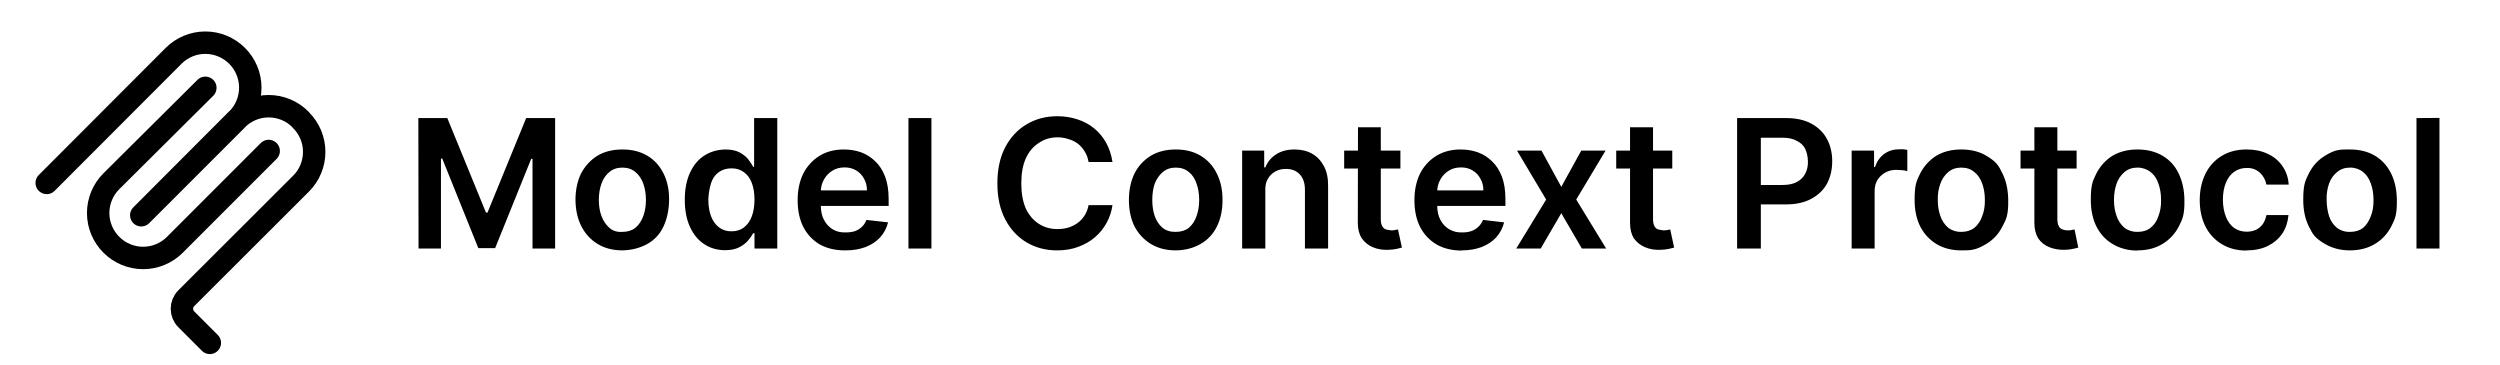
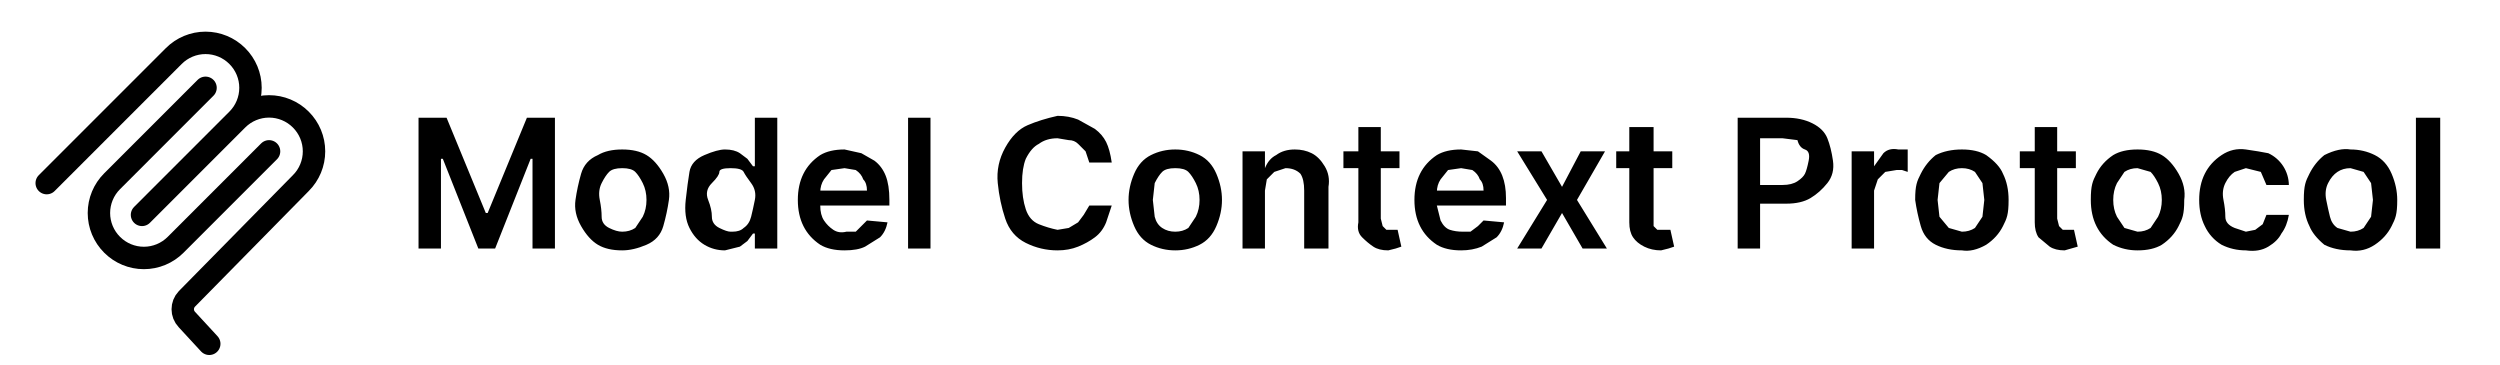
<svg xmlns="http://www.w3.org/2000/svg" fill="none" shape-rendering="geometricPrecision" viewBox="0 0 1338 195">
-   <path stroke="#000" stroke-linecap="round" stroke-width="12" d="m25 97.9 67.9-68a24 24 0 0 1 34 0v0a24 24 0 0 1 0 34l-51.3 51.3m.7-.7 50.5-50.6a24 24 0 0 1 34 0l.3.4a24 24 0 0 1 0 34l-61.4 61.3a8 8 0 0 0 0 11.3l12.6 12.6" />
-   <path stroke="#000" stroke-linecap="round" stroke-width="12" d="M109.9 47 59.6 97a24 24 0 0 0 0 34v0a24 24 0 0 0 34 0l50.2-50.2" />
-   <path fill="#000" d="M223.9 63.2h15.5l20.7 50.6h.8l20.7-50.6h15.5V133H285V85h-.7L265 132.8h-9l-19.3-47.9h-.7V133h-12zM333.2 134q-7.7 0-13.3-3.4t-8.7-9.4T308 107q0-8 3-14.2 3.2-6 8.8-9.5 5.6-3.3 13.3-3.3t13.3 3.3 8.7 9.5 3 14.2-3 14.2-8.7 9.4-13.3 3.4m0-9.9q4.2 0 7-2.2 2.8-2.4 4.2-6.3 1.4-3.8 1.4-8.6t-1.4-8.7-4.2-6.2q-2.8-2.4-7-2.4t-7 2.4q-2.8 2.3-4.2 6.2t-1.4 8.7 1.4 8.6 4.2 6.3 7 2.2m55 9.8q-6.2 0-11-3.1-5-3.2-7.8-9.3-2.8-6-2.8-14.6t2.9-14.7 7.8-9.1 11-3.1q4.5 0 7.5 1.5 3 1.6 4.7 3.7 1.7 2.2 2.7 4.1h.5V63.2H416V133h-12.2v-8.2h-.7q-1 1.9-2.8 4t-4.8 3.6-7.4 1.5m3.4-10.1q4 0 6.7-2.1 2.8-2.2 4.2-6t1.4-8.9q0-5-1.4-8.8t-4.2-5.8q-2.7-2.1-6.7-2.1t-6.9 2.1-4.1 6-1.4 8.6q0 5 1.4 8.8t4.2 6 6.8 2.2m60.8 10.2q-7.9 0-13.6-3.2-5.7-3.4-8.8-9.4-3-6-3-14.3 0-8 3-14.2 3.1-6 8.7-9.5 5.5-3.4 13-3.4 4.9 0 9.2 1.5a21 21 0 0 1 7.6 4.8q3.4 3.2 5.3 8.2t1.9 12v3.7h-43v-8.3H464q0-3.6-1.6-6.3-1.5-2.8-4.2-4.4-2.6-1.6-6.2-1.6-3.8 0-6.6 1.8a13 13 0 0 0-4.5 4.8q-1.6 3-1.6 6.4v7.3q0 4.6 1.7 7.8t4.6 5 7 1.7q2.8 0 5-.7 2.1-.8 3.7-2.3t2.4-3.7l11.6 1.3q-1.1 4.5-4.2 8-3 3.3-7.8 5.2-4.7 1.8-10.8 1.8m46-70.8V133h-12.3V63.2zm96.9 23.5h-12.8q-.5-3.1-2-5.5A15 15 0 0 0 577 77q-2.2-1.7-5-2.5-2.8-1-6-1-5.7 0-10 3-4.5 2.8-7 8.3-2.4 5.4-2.4 13.3t2.4 13.5q2.6 5.4 7 8.2 4.3 2.8 10 2.8 3.1 0 5.8-.8 2.8-.9 5-2.5a15 15 0 0 0 3.7-4q1.5-2.4 2.1-5.5h12.8a28 28 0 0 1-3.1 9.4q-2.4 4.4-6.2 7.7t-9 5.2q-5 1.9-11.3 1.9-9.2 0-16.4-4.3T538 117.4t-4.2-19.3 4.2-19.3 11.5-12.3 16.3-4.3q5.8 0 10.9 1.7 5 1.6 8.9 4.8t6.4 7.7 3.4 10.3m33.9 47.3q-7.7 0-13.3-3.4t-8.8-9.4q-3-6-3-14.2 0-8 3-14.2 3.1-6 8.8-9.5 5.6-3.3 13.3-3.3t13.2 3.3q5.7 3.4 8.7 9.5 3.1 6.1 3.1 14.2t-3 14.2-8.8 9.4-13.2 3.4m0-9.9q4.2 0 7-2.2 2.8-2.4 4.1-6.3 1.4-3.8 1.4-8.6t-1.4-8.7q-1.3-4-4.1-6.2-2.8-2.4-7-2.4t-7 2.4-4.3 6.2q-1.3 3.9-1.3 8.7t1.3 8.6q1.4 4 4.2 6.3t7.1 2.2m47.9-21.8V133h-12.4V80.6h11.8v9h.6q1.8-4.5 5.8-7 4-2.6 9.8-2.6 5.5 0 9.5 2.3t6.3 6.7 2.2 10.7V133h-12.4v-31.4q0-5.3-2.7-8.2-2.7-3-7.5-3-3.2 0-5.7 1.4t-4 4-1.3 6.5m72.3-21.7v9.6h-30.1v-9.6zm-22.7-12.5H739v49.2q0 2.4.8 3.8t2 1.7 2.8.5q1.2 0 2.1-.2l1.5-.3 2.1 9.7-2.8.7q-1.8.4-4.4.5-4.7.2-8.4-1.4t-5.9-4.8q-2.1-3.3-2.1-8.2zm55.6 66q-7.9 0-13.6-3.3-5.7-3.4-8.8-9.4-3-6-3-14.3 0-8 3-14.2 3.1-6 8.7-9.5 5.6-3.4 13-3.4 4.9 0 9.2 1.5a21 21 0 0 1 7.6 4.8q3.4 3.2 5.3 8.2t1.9 12v3.7h-43v-8.3h31.2q0-3.6-1.6-6.3-1.5-2.8-4.2-4.4-2.6-1.6-6.2-1.6-3.8 0-6.6 1.8a13 13 0 0 0-4.5 4.8q-1.6 3-1.6 6.4v7.3q0 4.6 1.7 7.8t4.7 5 7 1.7q2.7 0 4.8-.7 2.2-.8 3.8-2.3t2.5-3.7L805 119q-1.1 4.5-4.2 8-3 3.3-7.8 5.2-4.7 1.8-10.8 1.8M825 80.6l10.6 19.4 10.7-19.4h13l-15.7 26.2 16 26.2h-13l-11-18.9-11 18.9h-13.1l16-26.2-15.6-26.2zm70 0v9.6h-30v-9.6zm-22.6-12.5h12.3v49.2q0 2.4.8 3.8t2 1.7 2.8.5q1.2 0 2.1-.2l1.5-.3 2.1 9.7-2.8.7q-1.8.4-4.5.5-4.6.2-8.3-1.4t-6-4.8q-2-3.3-2-8.2zm57.3 64.9V63.2H956q8 0 13.5 3t8.3 8.2 2.8 11.9-2.8 12q-2.8 5.1-8.4 8.1-5.5 3-13.6 3h-17.3V99H954q4.7 0 7.7-1.6t4.5-4.5 1.4-6.6-1.4-6.5-4.5-4.4q-3-1.7-7.7-1.7h-11.6V133zm61.3 0V80.6h12v8.8h.5q1.5-4.5 4.9-7t8-2.5h2.3l2.1.3v11.4q-.8-.3-2.5-.5l-3.2-.2q-3.5 0-6 1.4-2.7 1.5-4.3 4-1.5 2.6-1.5 6V133zm58.7 1q-7.7 0-13.3-3.4t-8.7-9.4q-3-6-3-14.2c0-8.2 1-10.1 3-14.2q3.1-6 8.7-9.5 5.6-3.3 13.3-3.3t13.3 3.3c5.6 3.3 6.7 5.4 8.7 9.5q3 6 3.1 14.2c.1 8.2-1 10.2-3.1 14.2q-3 6-8.7 9.4c-5.7 3.4-8.2 3.4-13.3 3.4m0-9.9q4.2 0 7-2.2 2.9-2.4 4.2-6.3 1.5-3.8 1.4-8.6 0-4.8-1.4-8.7-1.4-4-4.2-6.2-2.8-2.4-7-2.4t-7 2.4a14 14 0 0 0-4.2 6.2q-1.5 3.9-1.4 8.7 0 4.8 1.4 8.6a14 14 0 0 0 4.2 6.3 11 11 0 0 0 7 2.2m61.7-43.5v9.6h-30v-9.6zm-22.6-12.5h12.3v49.2q0 2.4.8 3.8.7 1.3 2 1.7 1.3.5 2.8.5 1.2 0 2.1-.2l1.5-.3 2 9.7a28 28 0 0 1-7.2 1.2q-4.6.1-8.3-1.4a13 13 0 0 1-6-4.8q-2-3.4-2-8.2zm55.2 66q-7.5 0-13.3-3.5-5.6-3.3-8.7-9.4-3-6-3-14.2c0-8.2 1-10.1 3-14.2q3.1-6 8.7-9.5 5.7-3.3 13.3-3.3t13.3 3.3 8.7 9.5 3.1 14.2c.1 8.2-1 10.2-3 14.2q-3.1 6-8.8 9.4-5.6 3.4-13.3 3.4m0-9.9q4.3 0 7-2.2 3-2.4 4.2-6.3 1.5-3.8 1.4-8.6 0-4.8-1.4-8.7-1.3-4-4.2-6.2a11 11 0 0 0-7-2.4q-4.2 0-7 2.4a14 14 0 0 0-4.2 6.2q-1.4 3.9-1.4 8.7t1.4 8.6a14 14 0 0 0 4.2 6.3 11 11 0 0 0 7 2.2m58.4 10q-7.8 0-13.4-3.5a23 23 0 0 1-8.7-9.5q-3-6.1-3-14t3.1-14.2q3-6 8.7-9.5 5.6-3.4 13.3-3.4 6.4 0 11.2 2.3a19 19 0 0 1 11.3 16.5H1213q-.8-3.8-3.4-6.3a10 10 0 0 0-7.2-2.6q-3.7 0-6.6 2t-4.5 5.9-1.6 9 1.6 9.2q1.5 3.8 4.4 6 3 2 6.7 2 2.7 0 5-1a10 10 0 0 0 3.6-3q1.4-2 2-4.9h11.8q-.5 5.6-3.3 9.9-2.9 4.2-7.7 6.6t-11.5 2.4m55.4 0q-7.5 0-13.3-3.4c-5.8-3.4-6.6-5.3-8.7-9.4q-3-6-3-14.2c0-8.2 1-10.1 3-14.2q3-6 8.7-9.5c5.7-3.5 8.2-3.3 13.3-3.3q7.7 0 13.3 3.3t8.7 9.5q3 6 3.1 14.2c.1 8.2-1 10.2-3 14.2q-3.1 6-8.8 9.4t-13.3 3.4m.1-9.9q4.2 0 7-2.2 2.7-2.4 4.1-6.3 1.5-3.8 1.4-8.6 0-4.8-1.4-8.7-1.4-4-4.1-6.2a11 11 0 0 0-7-2.4q-4.2 0-7 2.4-2.9 2.3-4.3 6.2t-1.3 8.7 1.3 8.6 4.2 6.3a11 11 0 0 0 7.1 2.2m47.8-61V133h-12.3V63.2z" />
+   <path stroke="#000" stroke-linecap="round" stroke-width="12" d="m25 98 68-68a24 24 0 0 1 34 0v0a24 24 0 0 1 0 34l-51 51m0 0 51-51a24 24 0 0 1 34 0h0a24 24 0 0 1 0 34l-61 62a8 8 0 0 0 0 11l12 13" />
+   <path stroke="#000" stroke-linecap="round" stroke-width="12" d="M110 47 60 97a24 24 0 0 0 0 34v0a24 24 0 0 0 34 0l50-50" />
+   <path fill="#000" d="M224 63h15l21 51h1l21-51h15v70h-12V85h-1l-19 48h-9l-19-48h-1v48h-12zm109 71q-8 0-13-3t-9-10-3-14 3-14 9-10q5-3 13-3t13 3 9 10 3 14-3 14-9 10-13 3m0-10q4 0 7-2l4-6q2-4 2-9t-2-9-4-6-7-2-7 2-4 6-1 9 1 9 4 6 7 2m55 10q-6 0-11-3t-8-9-2-15 2-15 8-9 11-3q5 0 8 2l4 3 3 4h1V63h12v70h-12v-8h-1l-3 4-4 3zm4-10q4 0 6-2 3-2 4-6t2-9-2-9-4-6-7-2-6 2-4 6-2 9 2 9 4 6 6 2m61 10q-8 0-13-3-6-4-9-10t-3-14 3-14 9-10q5-3 13-3l9 2 7 4q4 3 6 8t2 13v3h-43v-8h31q0-4-2-6-1-3-4-5l-6-1-7 1-4 5q-2 3-2 7v7q0 5 2 8t5 5 7 1h5l3-3 3-3 11 1q-1 5-4 8l-8 5q-4 2-11 2m46-71v70h-12V63zm97 24h-12l-2-6-4-4q-2-2-5-2l-6-1q-6 0-10 3-4 2-7 8-2 5-2 13t2 14 7 8 10 3l6-1 5-3 3-4 3-5h12l-3 9q-2 5-6 8t-9 5-11 2q-9 0-17-4t-11-13-4-19 4-19 12-12 16-5q6 0 11 2l9 5q4 3 6 7t3 11m34 47q-7 0-13-3t-9-10-3-14 3-14 9-10 13-3 13 3 9 10 3 14-3 14-9 10-13 3m0-10q4 0 7-2l4-6q2-4 2-9t-2-9-4-6-7-2-7 2-4 6l-1 9 1 9q1 4 4 6t7 2m48-22v31h-12V81h12v9q2-5 6-7 4-3 10-3 5 0 9 2t7 7 2 11v33h-13v-31q0-6-2-9-3-3-8-3l-6 2-4 4zm72-21v9h-30v-9zm-22-13h12v49l1 4 2 2h6l2 9-3 1-4 1q-5 0-8-2t-6-5-2-8zm55 66q-8 0-13-3-6-4-9-10t-3-14 3-14 9-10q5-3 13-3l9 1 7 5q4 3 6 8t2 12v4h-43v-8h31q0-4-2-6-1-3-4-5l-6-1-7 1-4 5q-2 3-2 7v7l2 8q2 4 5 5t7 1h4l4-3 3-3 11 1q-1 5-4 8l-8 5q-5 2-11 2m43-53 11 19 10-19h13l-15 26 16 26h-13l-11-19-11 19h-13l16-26-16-26zm70 0v9h-30v-9zm-23-13h13v53l2 2h7l2 9-3 1-4 1q-5 0-9-2t-6-5-2-8zm58 65V63h26q8 0 14 3t8 8 3 12-3 12-9 8-13 3h-18V99h16q5 0 8-2t4-4 2-7-2-6-4-5l-8-1h-12v59zm61 0V81h12v8l5-7q3-3 8-2h5v12l-3-1h-3l-6 1-4 4-2 6v31zm59 1q-8 0-14-3t-8-10-3-14c0-8 1-10 3-14q3-6 8-10 6-3 14-3t13 3q7 5 9 10 3 6 3 14c0 8-1 10-3 14q-3 6-9 10-7 4-13 3m0-10q4 0 7-2l4-6 1-9-1-9-4-6q-3-2-7-2t-7 2l-5 6-1 9 1 9 5 6zm61-43v9h-30v-9zm-22-13h12v49l1 4 2 2h6l2 9-7 2q-5 0-8-2l-6-5q-2-3-2-8zm55 66q-7 0-13-3-6-4-9-10t-3-14c0-8 1-10 3-14q3-6 9-10 5-3 13-3t13 3 9 10 3 14c0 8-1 10-3 14q-3 6-9 10-5 3-13 3m0-10q4 0 7-2l4-6q2-4 2-9t-2-9-4-6l-7-2q-4 0-7 2l-4 6q-2 4-2 9t2 9l4 6zm58 10q-7 0-13-3a23 23 0 0 1-9-10q-3-6-3-14t3-14 9-10 13-3 12 2a19 19 0 0 1 11 17h-12l-3-7-8-2-6 2q-3 2-5 6t-1 9 1 9 5 6l6 2 5-1 4-3 2-5h12q-1 6-4 10-2 4-7 7t-12 2m56 0q-8 0-14-3-6-5-8-10-3-6-3-14c0-8 1-10 3-14q3-6 8-10 8-4 14-3 7 0 13 3t9 10 3 14c0 8-1 10-3 14q-3 6-9 10t-13 3m0-10q4 0 7-2l4-6 1-9-1-9-4-6-7-2q-4 0-7 2t-5 6-1 9 2 9 4 6zm48-61v70h-13V63z" />
</svg>
